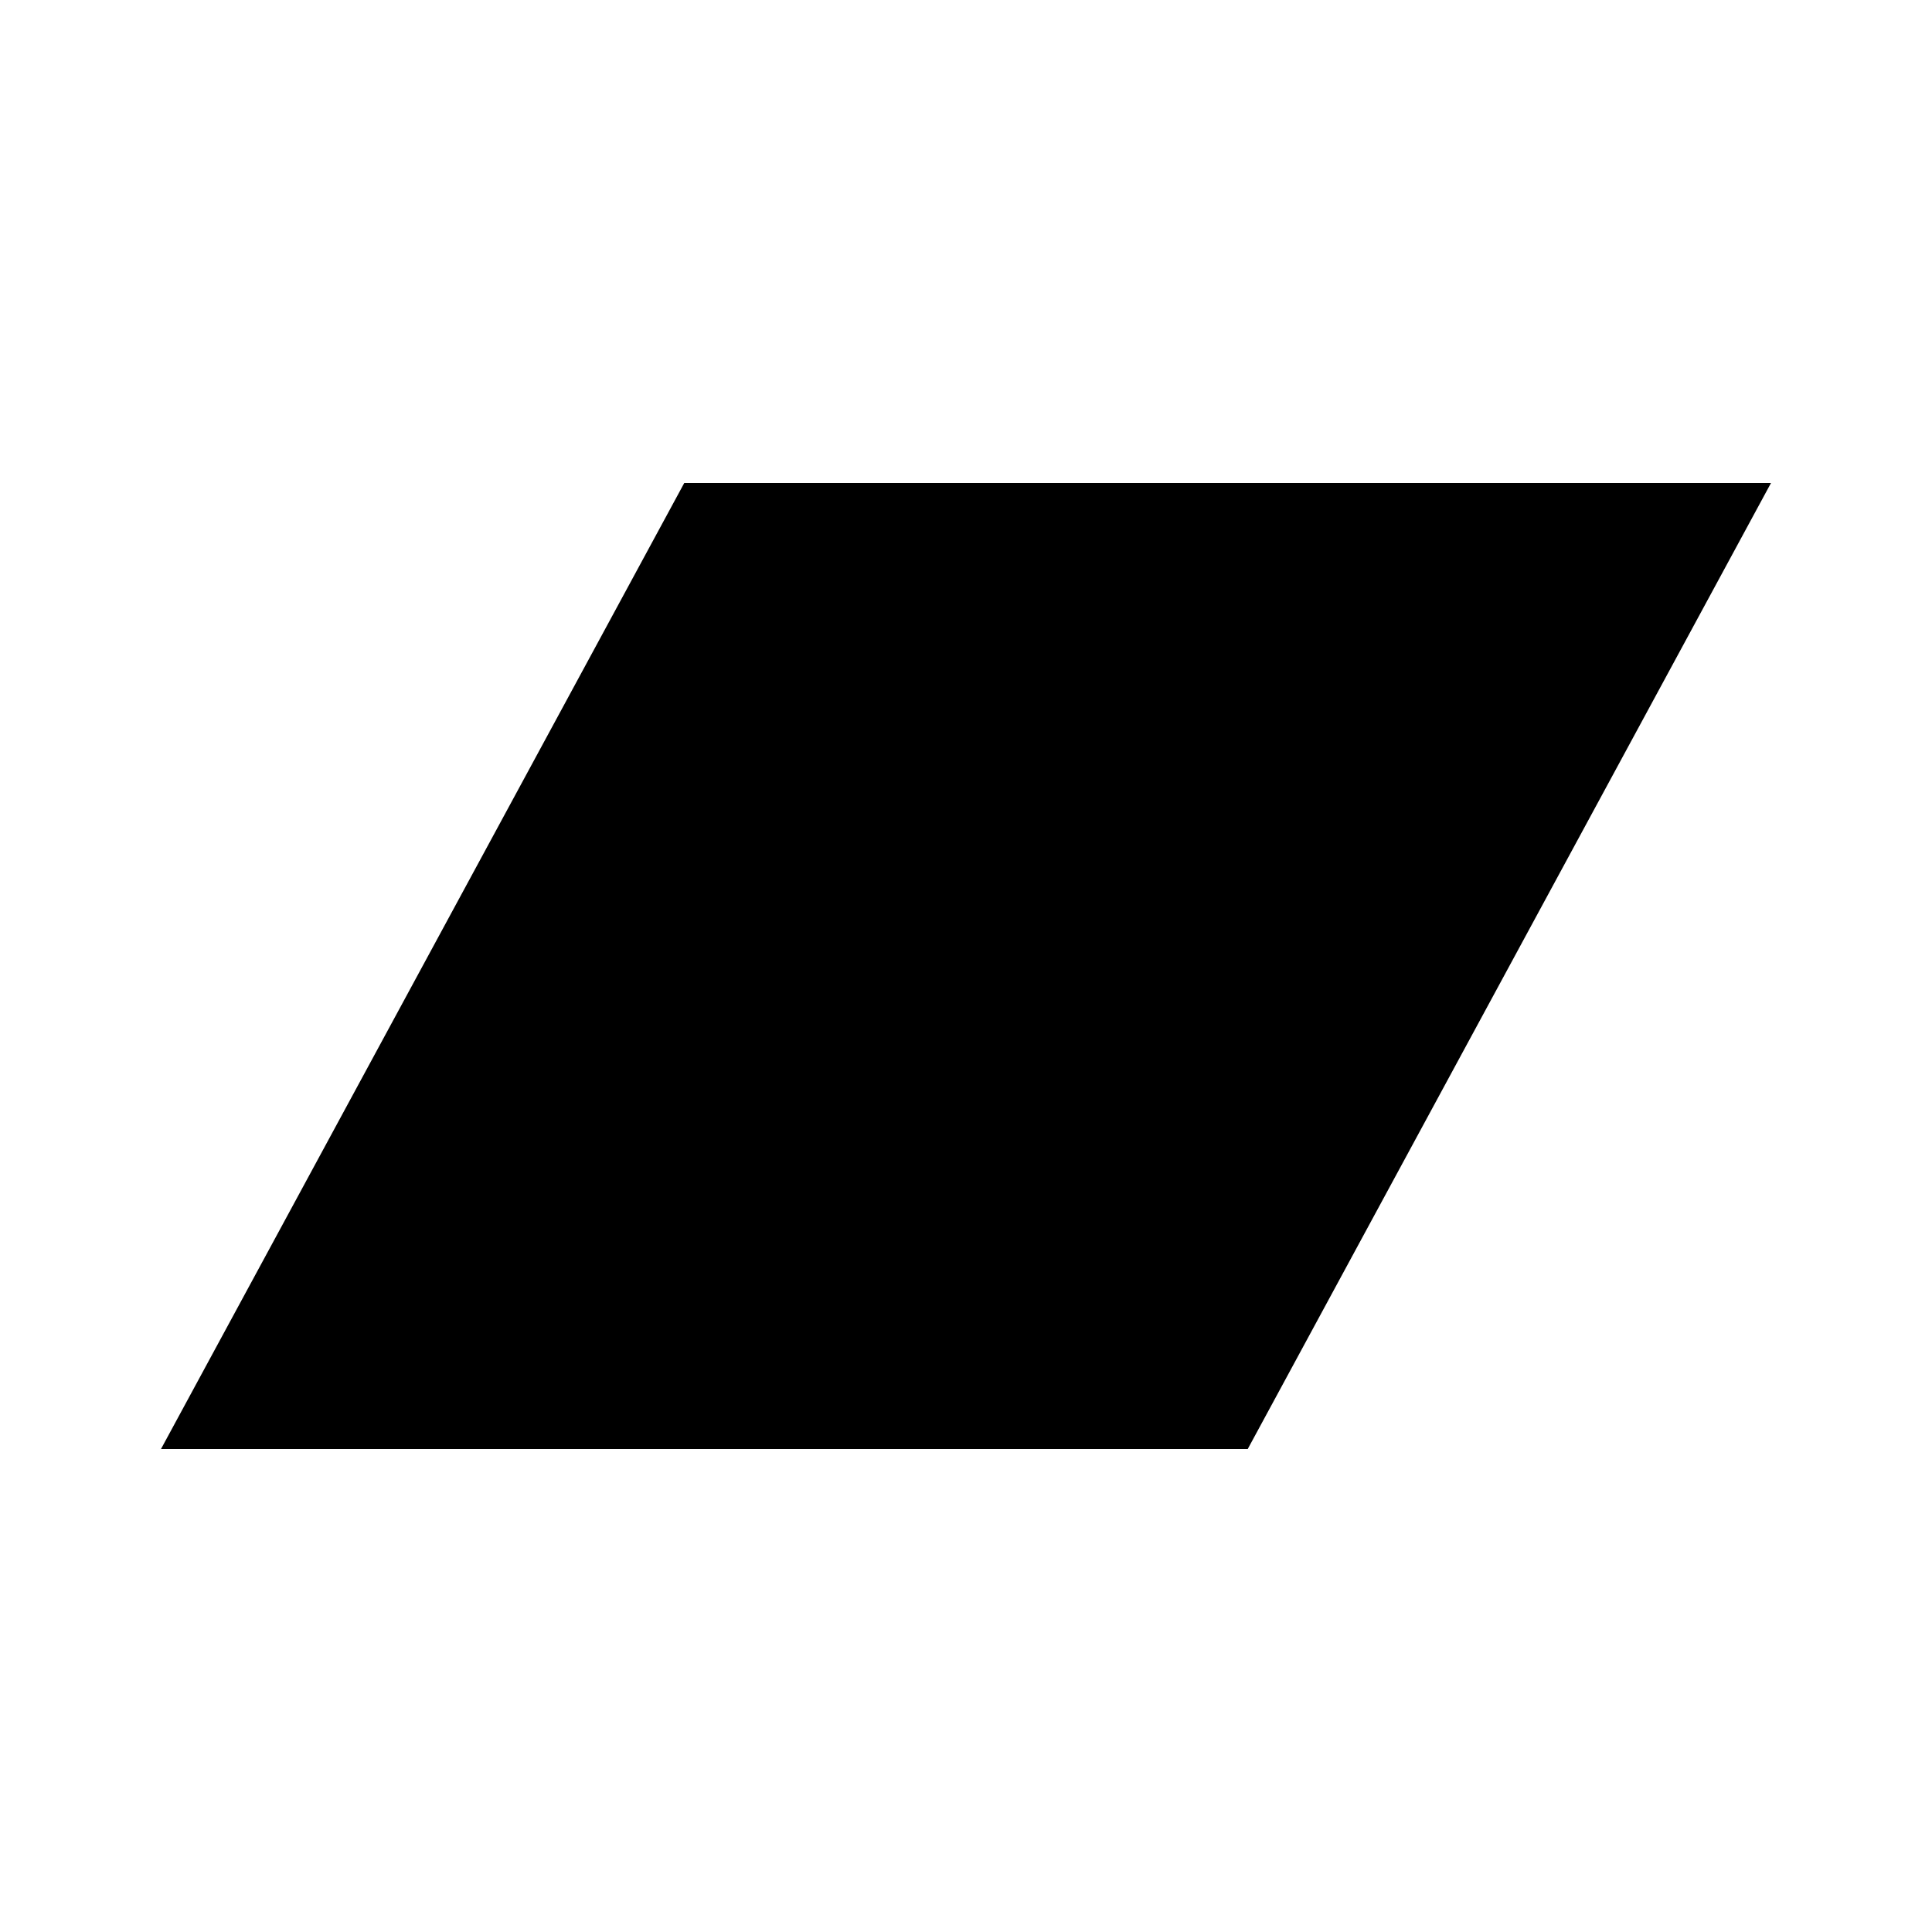
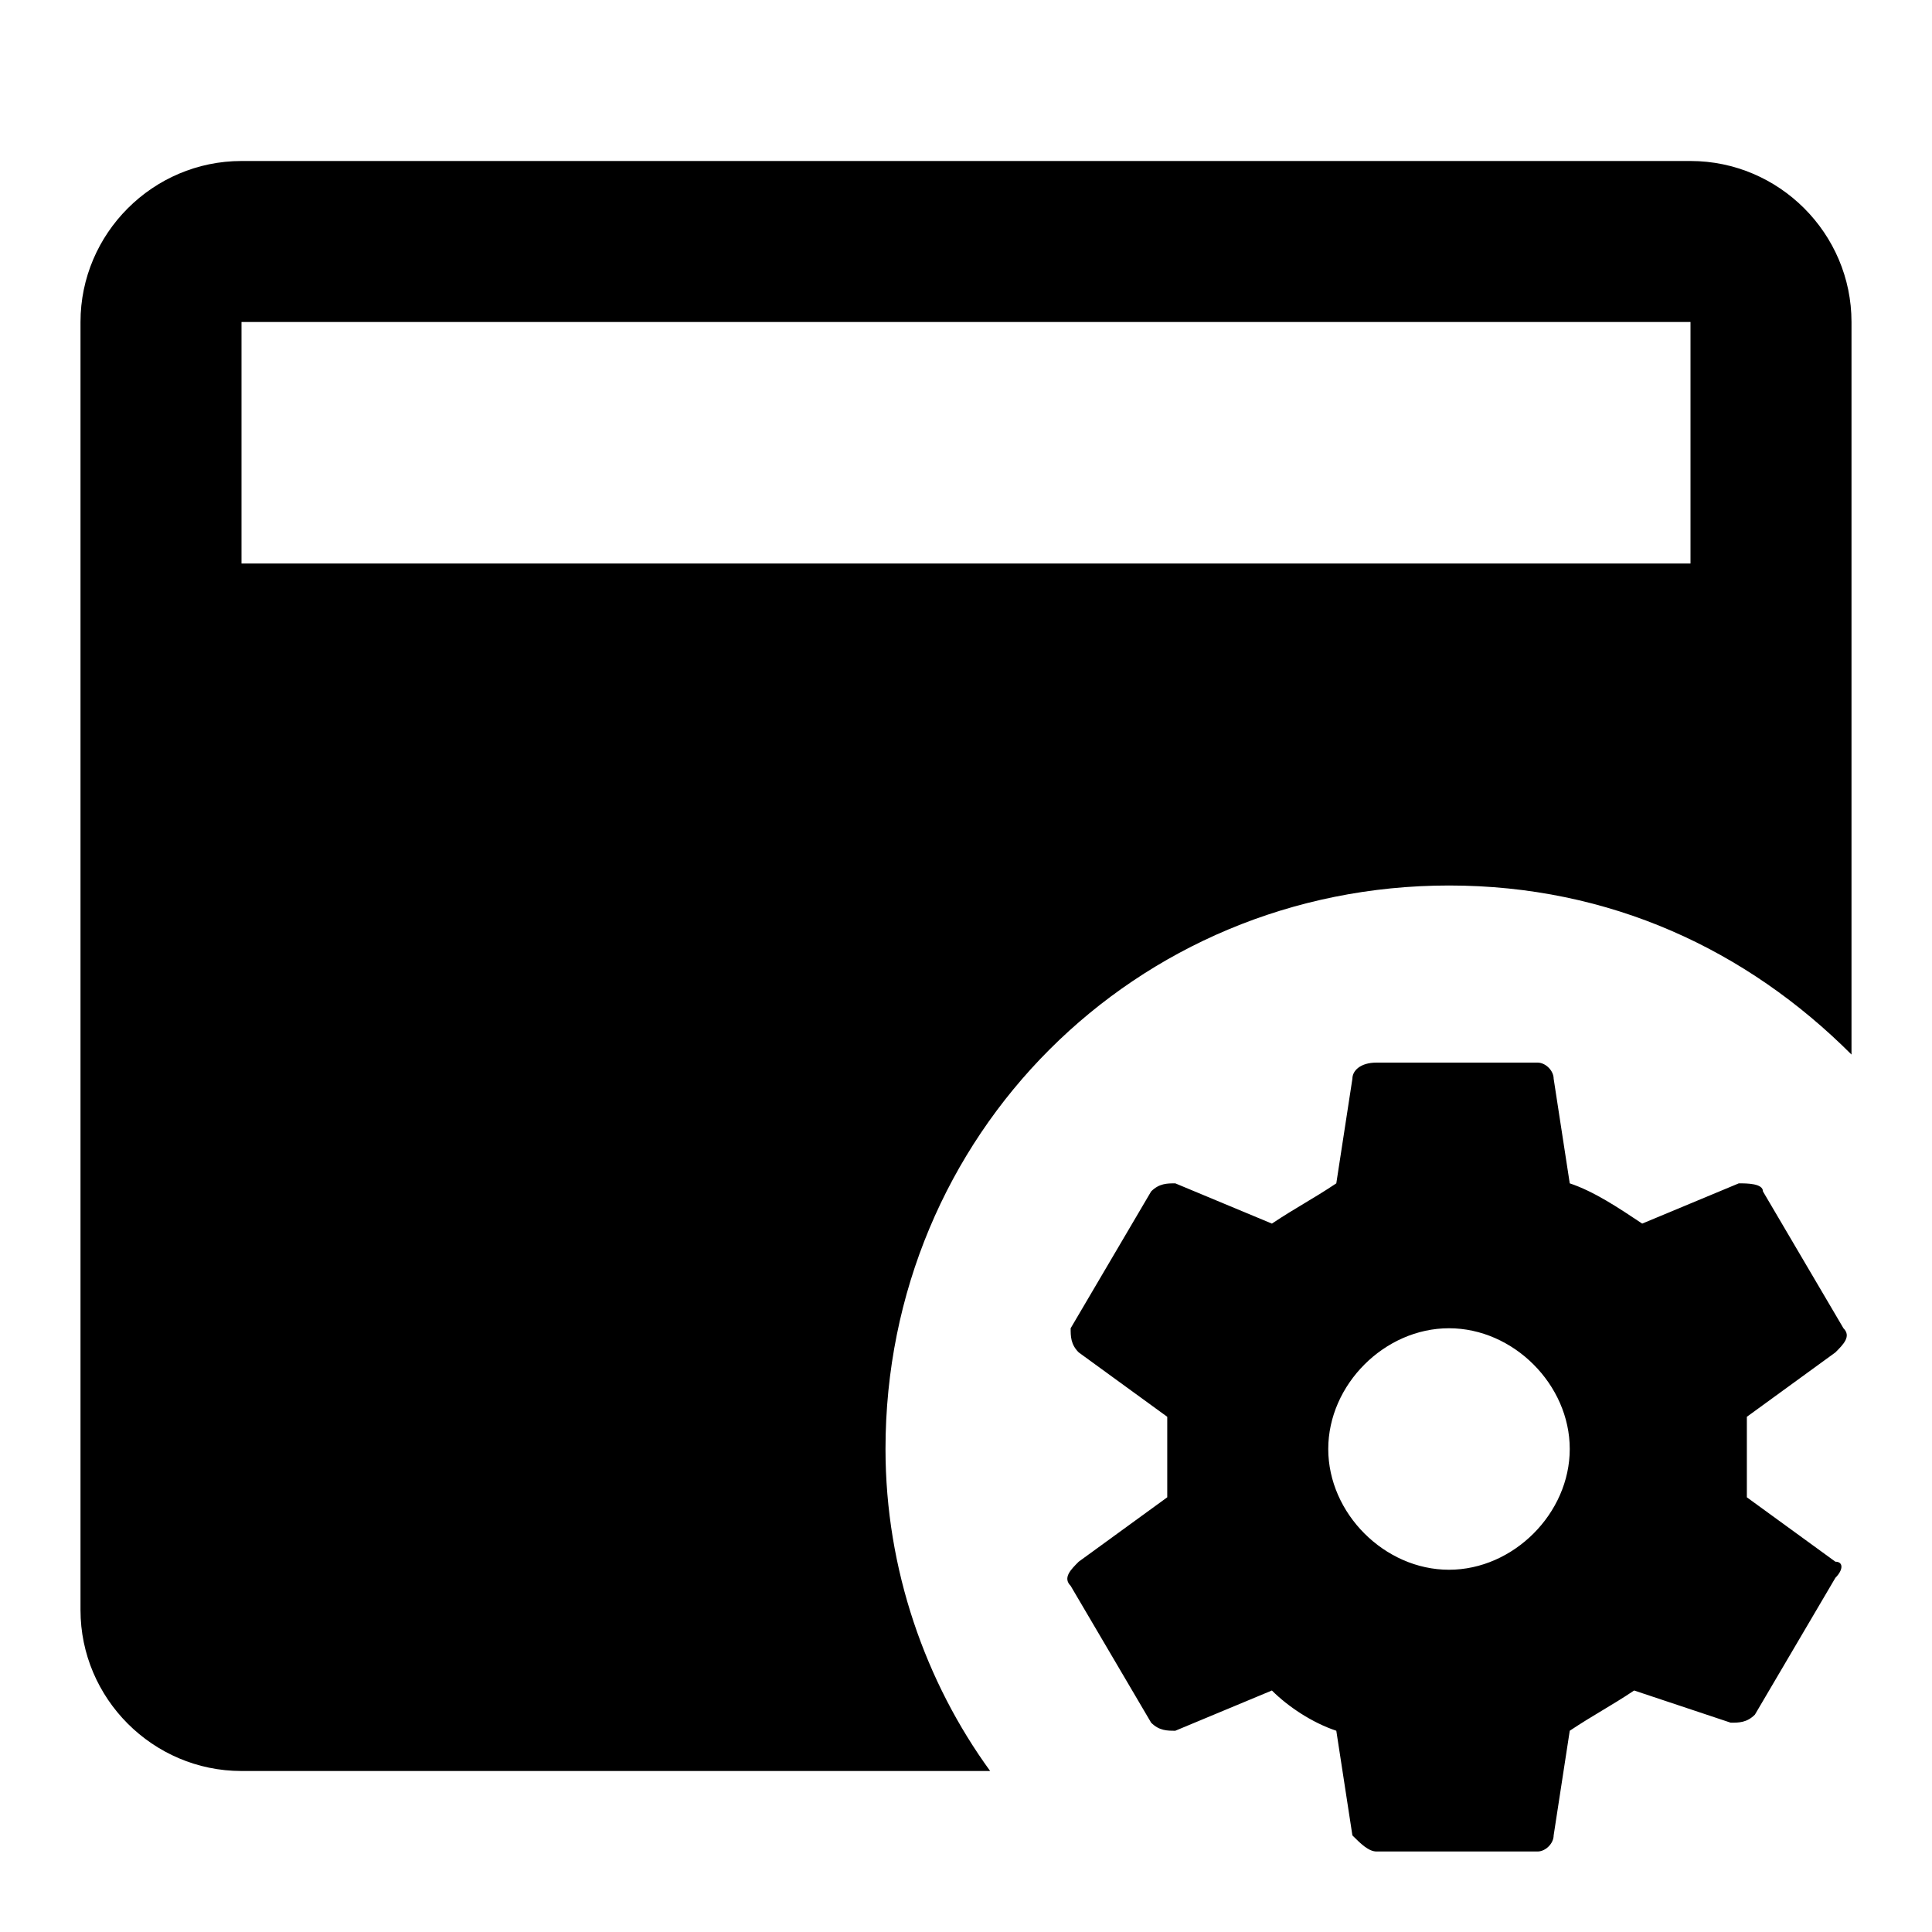
<svg xmlns="http://www.w3.org/2000/svg" version="1.1" id="mdi-bandcamp" width="24" height="24" viewBox="0 0 24 24">
-   <path d="M22,6L15.5,18H2L8.5,6H22Z" />
+   <path d="M21.7 18.6V17.6L22.8 16.8C22.9 16.7 23 16.6 22.9 16.5L21.9 14.8C21.9 14.7 21.7 14.7 21.6 14.7L20.4 15.2C20.1 15 19.8 14.8 19.5 14.7L19.3 13.4C19.3 13.3 19.2 13.2 19.1 13.2H17.1C16.9 13.2 16.8 13.3 16.8 13.4L16.6 14.7C16.3 14.9 16.1 15 15.8 15.2L14.6 14.7C14.5 14.7 14.4 14.7 14.3 14.8L13.3 16.5C13.3 16.6 13.3 16.7 13.4 16.8L14.5 17.6V18.6L13.4 19.4C13.3 19.5 13.2 19.6 13.3 19.7L14.3 21.4C14.4 21.5 14.5 21.5 14.6 21.5L15.8 21C16 21.2 16.3 21.4 16.6 21.5L16.8 22.8C16.9 22.9 17 23 17.1 23H19.1C19.2 23 19.3 22.9 19.3 22.8L19.5 21.5C19.8 21.3 20 21.2 20.3 21L21.5 21.4C21.6 21.4 21.7 21.4 21.8 21.3L22.8 19.6C22.9 19.5 22.9 19.4 22.8 19.4L21.7 18.6M18 19.5C17.2 19.5 16.5 18.8 16.5 18S17.2 16.5 18 16.5 19.5 17.2 19.5 18 18.8 19.5 18 19.5M11 18C11 14.1 14.1 11 18 11C20 11 21.7 11.8 23 13.1V4C23 2.9 22.1 2 21 2H3C1.9 2 1 2.9 1 4V20C1 21.1 1.9 22 3 22H12.3C11.5 20.9 11 19.5 11 18M3 4H21V7H3V4Z" />
</svg>
